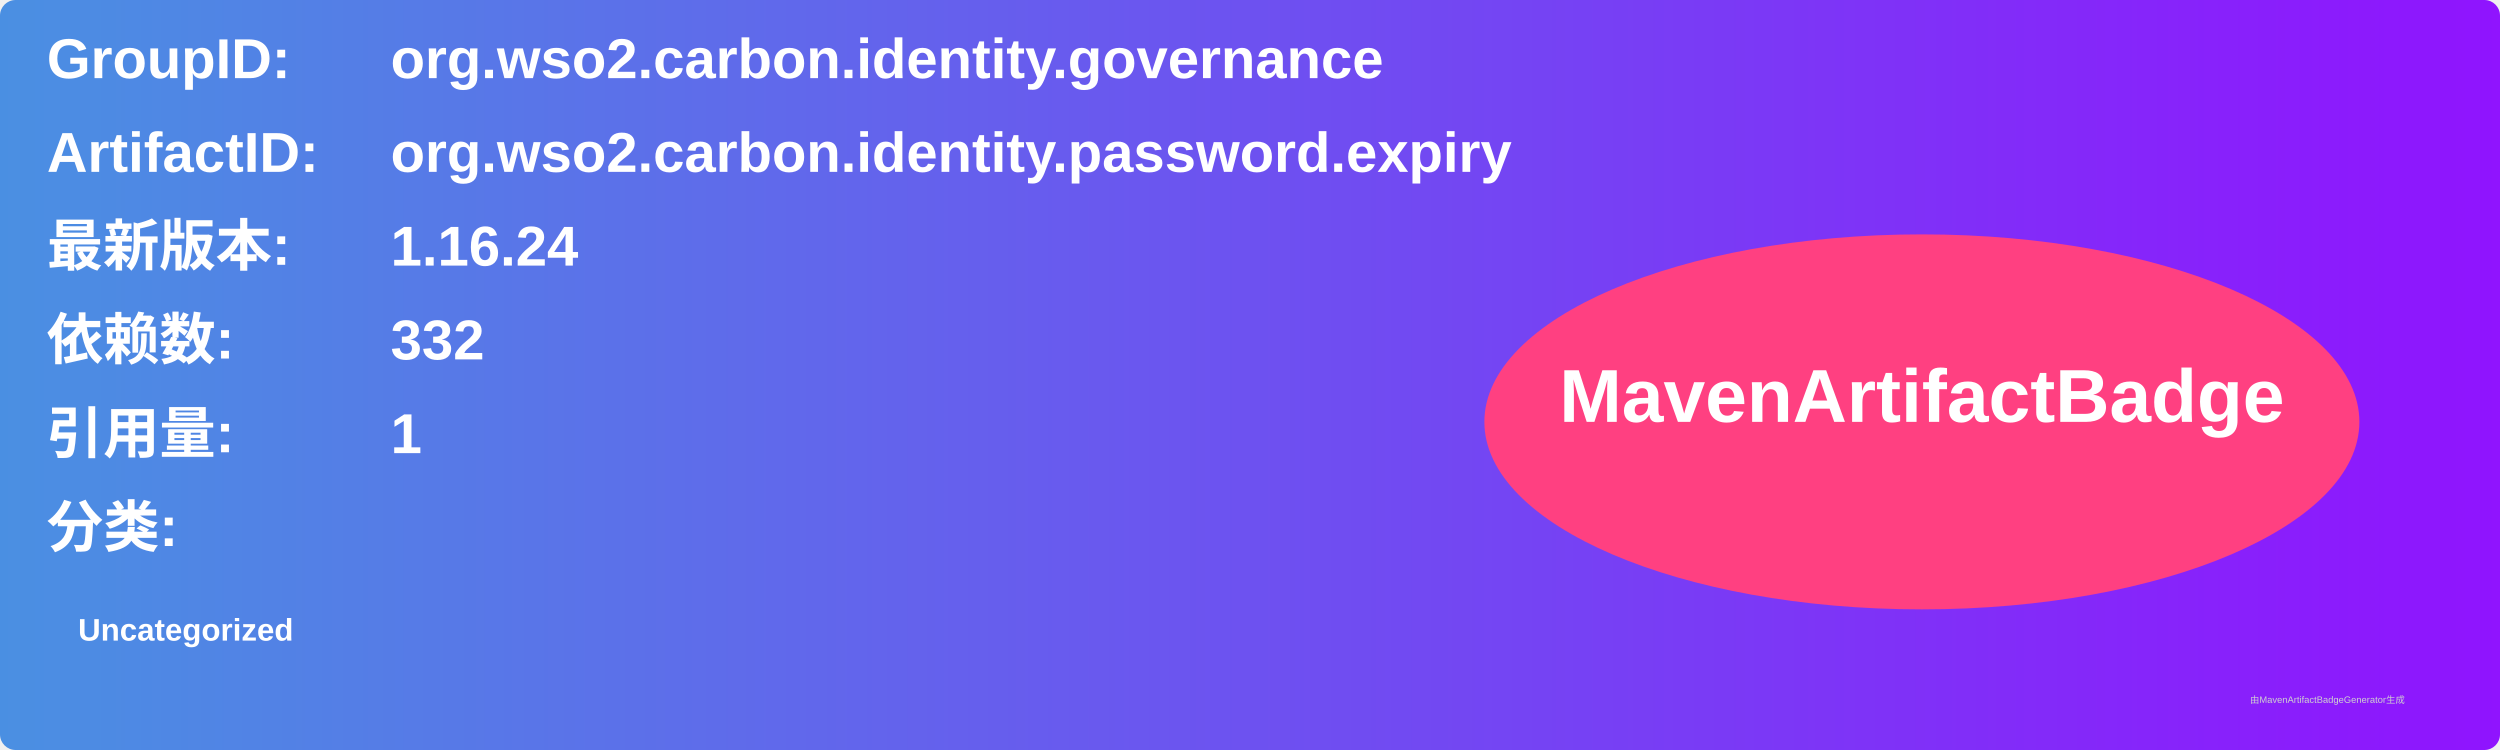
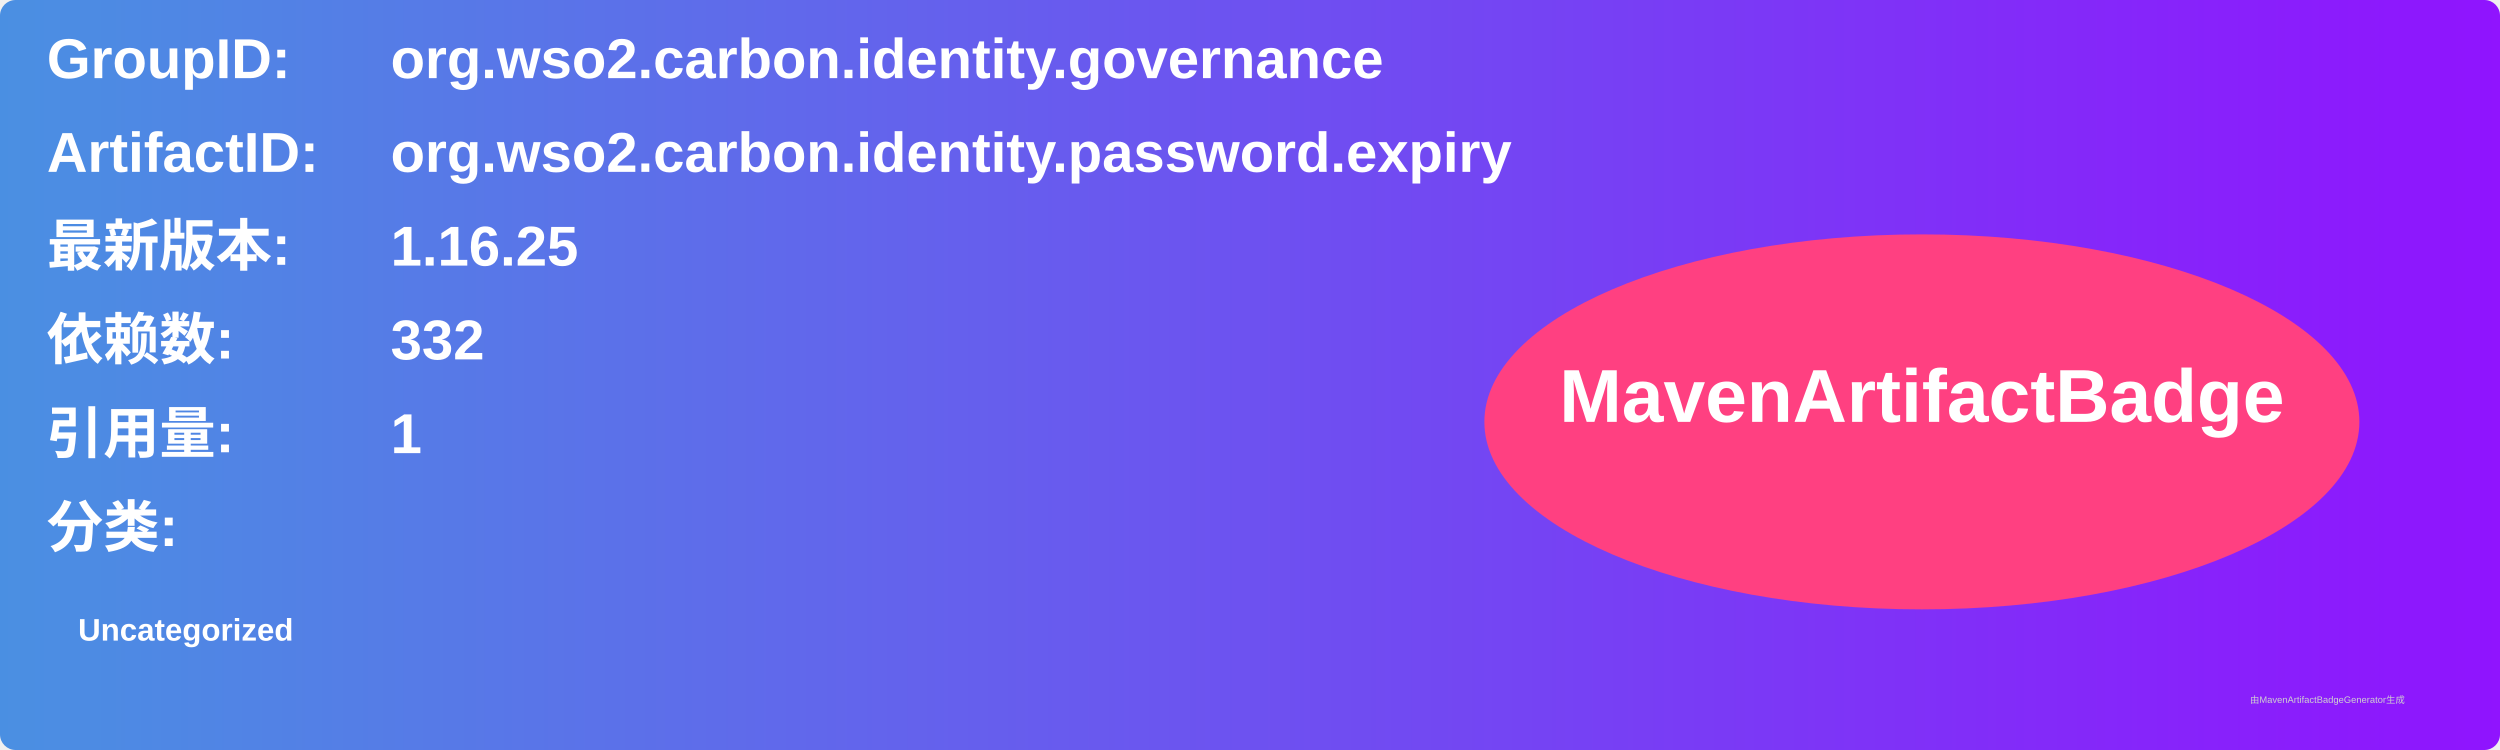
<svg xmlns="http://www.w3.org/2000/svg" width="800" height="240" viewBox="0 0 800 240">
  <linearGradient id="grad" x1="0%" y1="0%" x2="100%" y2="0%">
    <stop offset="0%" stop-color="#4a90e2" />
    <stop offset="100%" stop-color="#9013fe" />
  </linearGradient>
  <rect width="100%" height="100%" rx="5" ry="5" fill="url(#grad)" />
  <g transform="translate(15, 15)">
    <text x="0" y="10" font-family="Arial" font-size="18" fill="white" font-weight="bold" width="260">GroupID:</text>
    <text x="110" y="10" font-family="Arial" font-size="18" fill="white" font-weight="bold" width="460">org.wso2.carbon.identity.governance</text>
    <text x="0" y="40" font-family="Arial" font-size="18" fill="white" font-weight="bold" width="260">ArtifactID:</text>
    <text x="110" y="40" font-family="Arial" font-size="18" fill="white" font-weight="bold" width="460">org.wso2.carbon.identity.password.expiry</text>
    <text x="0" y="70" font-family="Arial" font-size="18" fill="white" font-weight="bold">最新版本:</text>
    <text x="110" y="70" font-family="Arial" font-size="18" fill="white" font-weight="bold">
-       <tspan font-weight="bold">1.16.24</tspan>
+       <tspan font-weight="bold">1.16.25</tspan>
    </text>
    <text x="0" y="100" font-family="Arial" font-size="18" fill="white" font-weight="bold">依赖数: </text>
    <text x="110" y="100" font-family="Arial" font-size="18" fill="white">
      <tspan font-weight="bold">332</tspan>
    </text>
    <text x="0" y="130" font-family="Arial" font-size="18" fill="white" font-weight="bold">引用量: </text>
    <text x="110" y="130" font-family="Arial" font-size="18" fill="white">
      <tspan font-weight="bold">1</tspan>
    </text>
    <text x="0" y="160" font-family="Arial" font-size="18" fill="white" font-weight="bold">分类:</text>
    <text x="10" y="190" font-family="Arial" font-size="10" fill="white">
      <tspan font-weight="bold">Uncategorized</tspan>
    </text>
    <ellipse cx="600" cy="120" rx="140" ry="60" fill="#ff4081" />
    <text x="600" y="120" text-anchor="middle" font-family="Arial" font-size="24" fill="white" font-weight="bold">MavenArtifactBadge</text>
  </g>
  <text x="720" y="225" font-family="Arial" font-size="3" fill="#d0d0d0">由MavenArtifactBadgeGenerator生成</text>
</svg>
